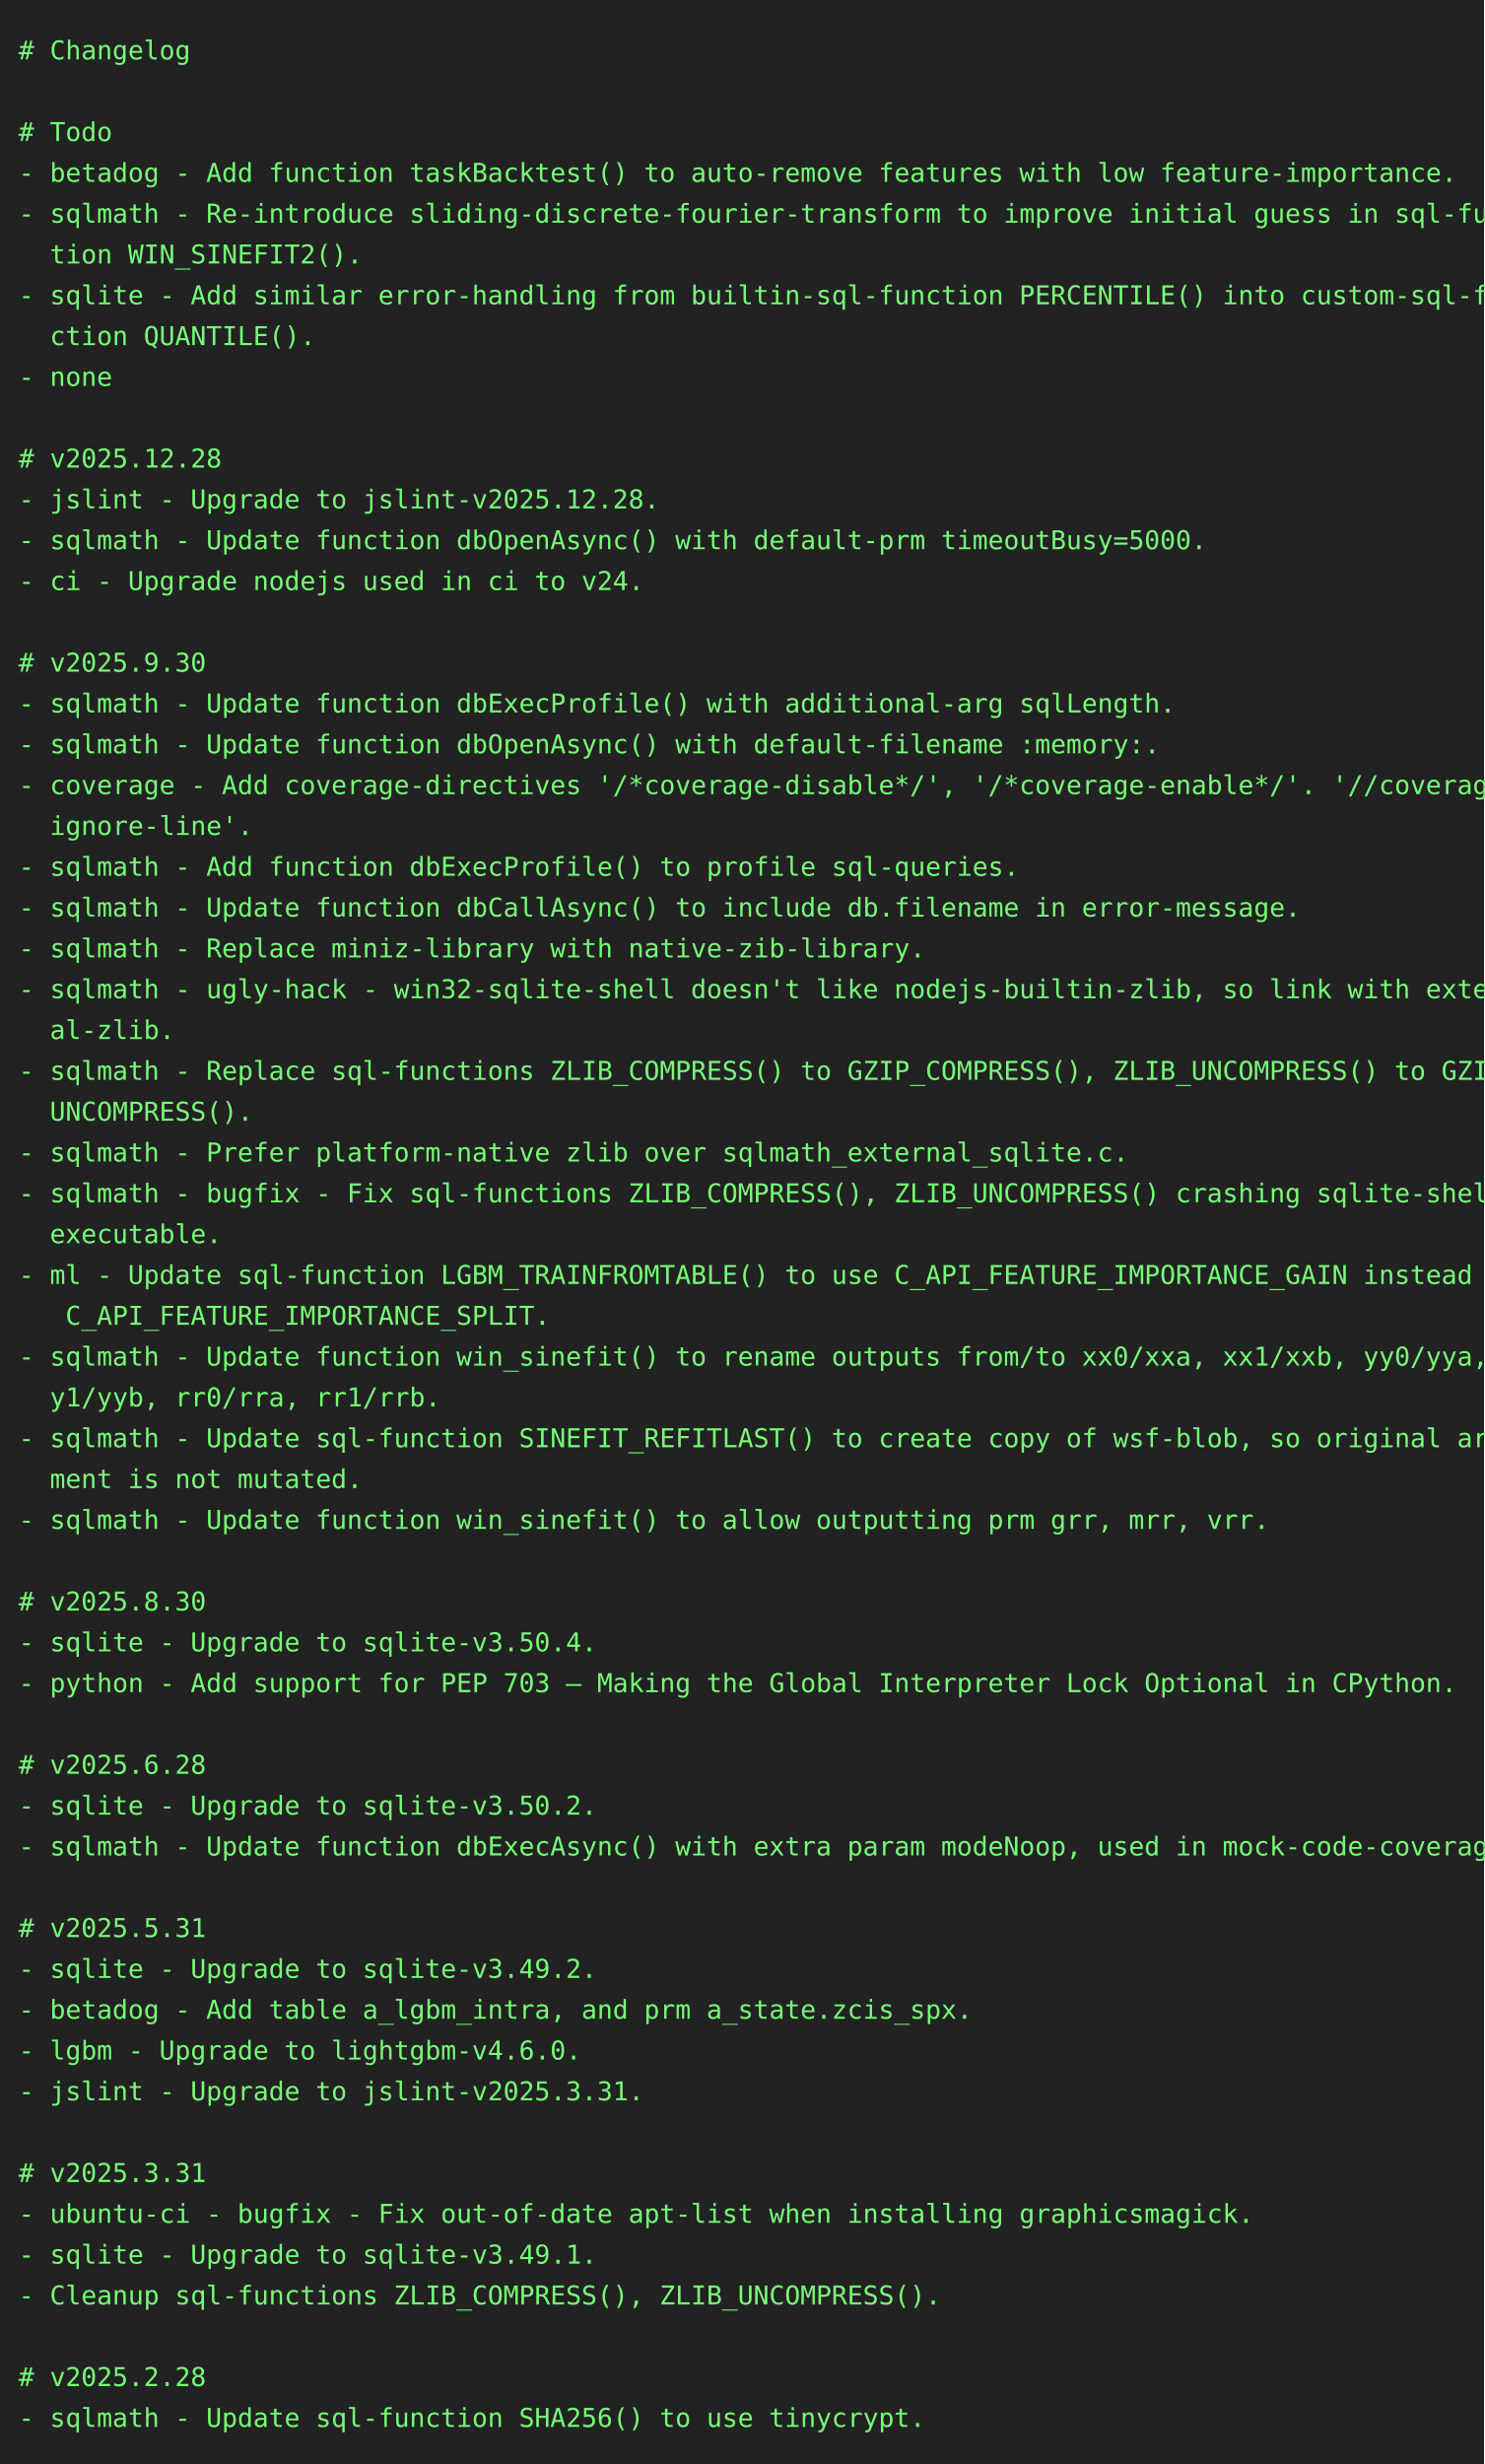
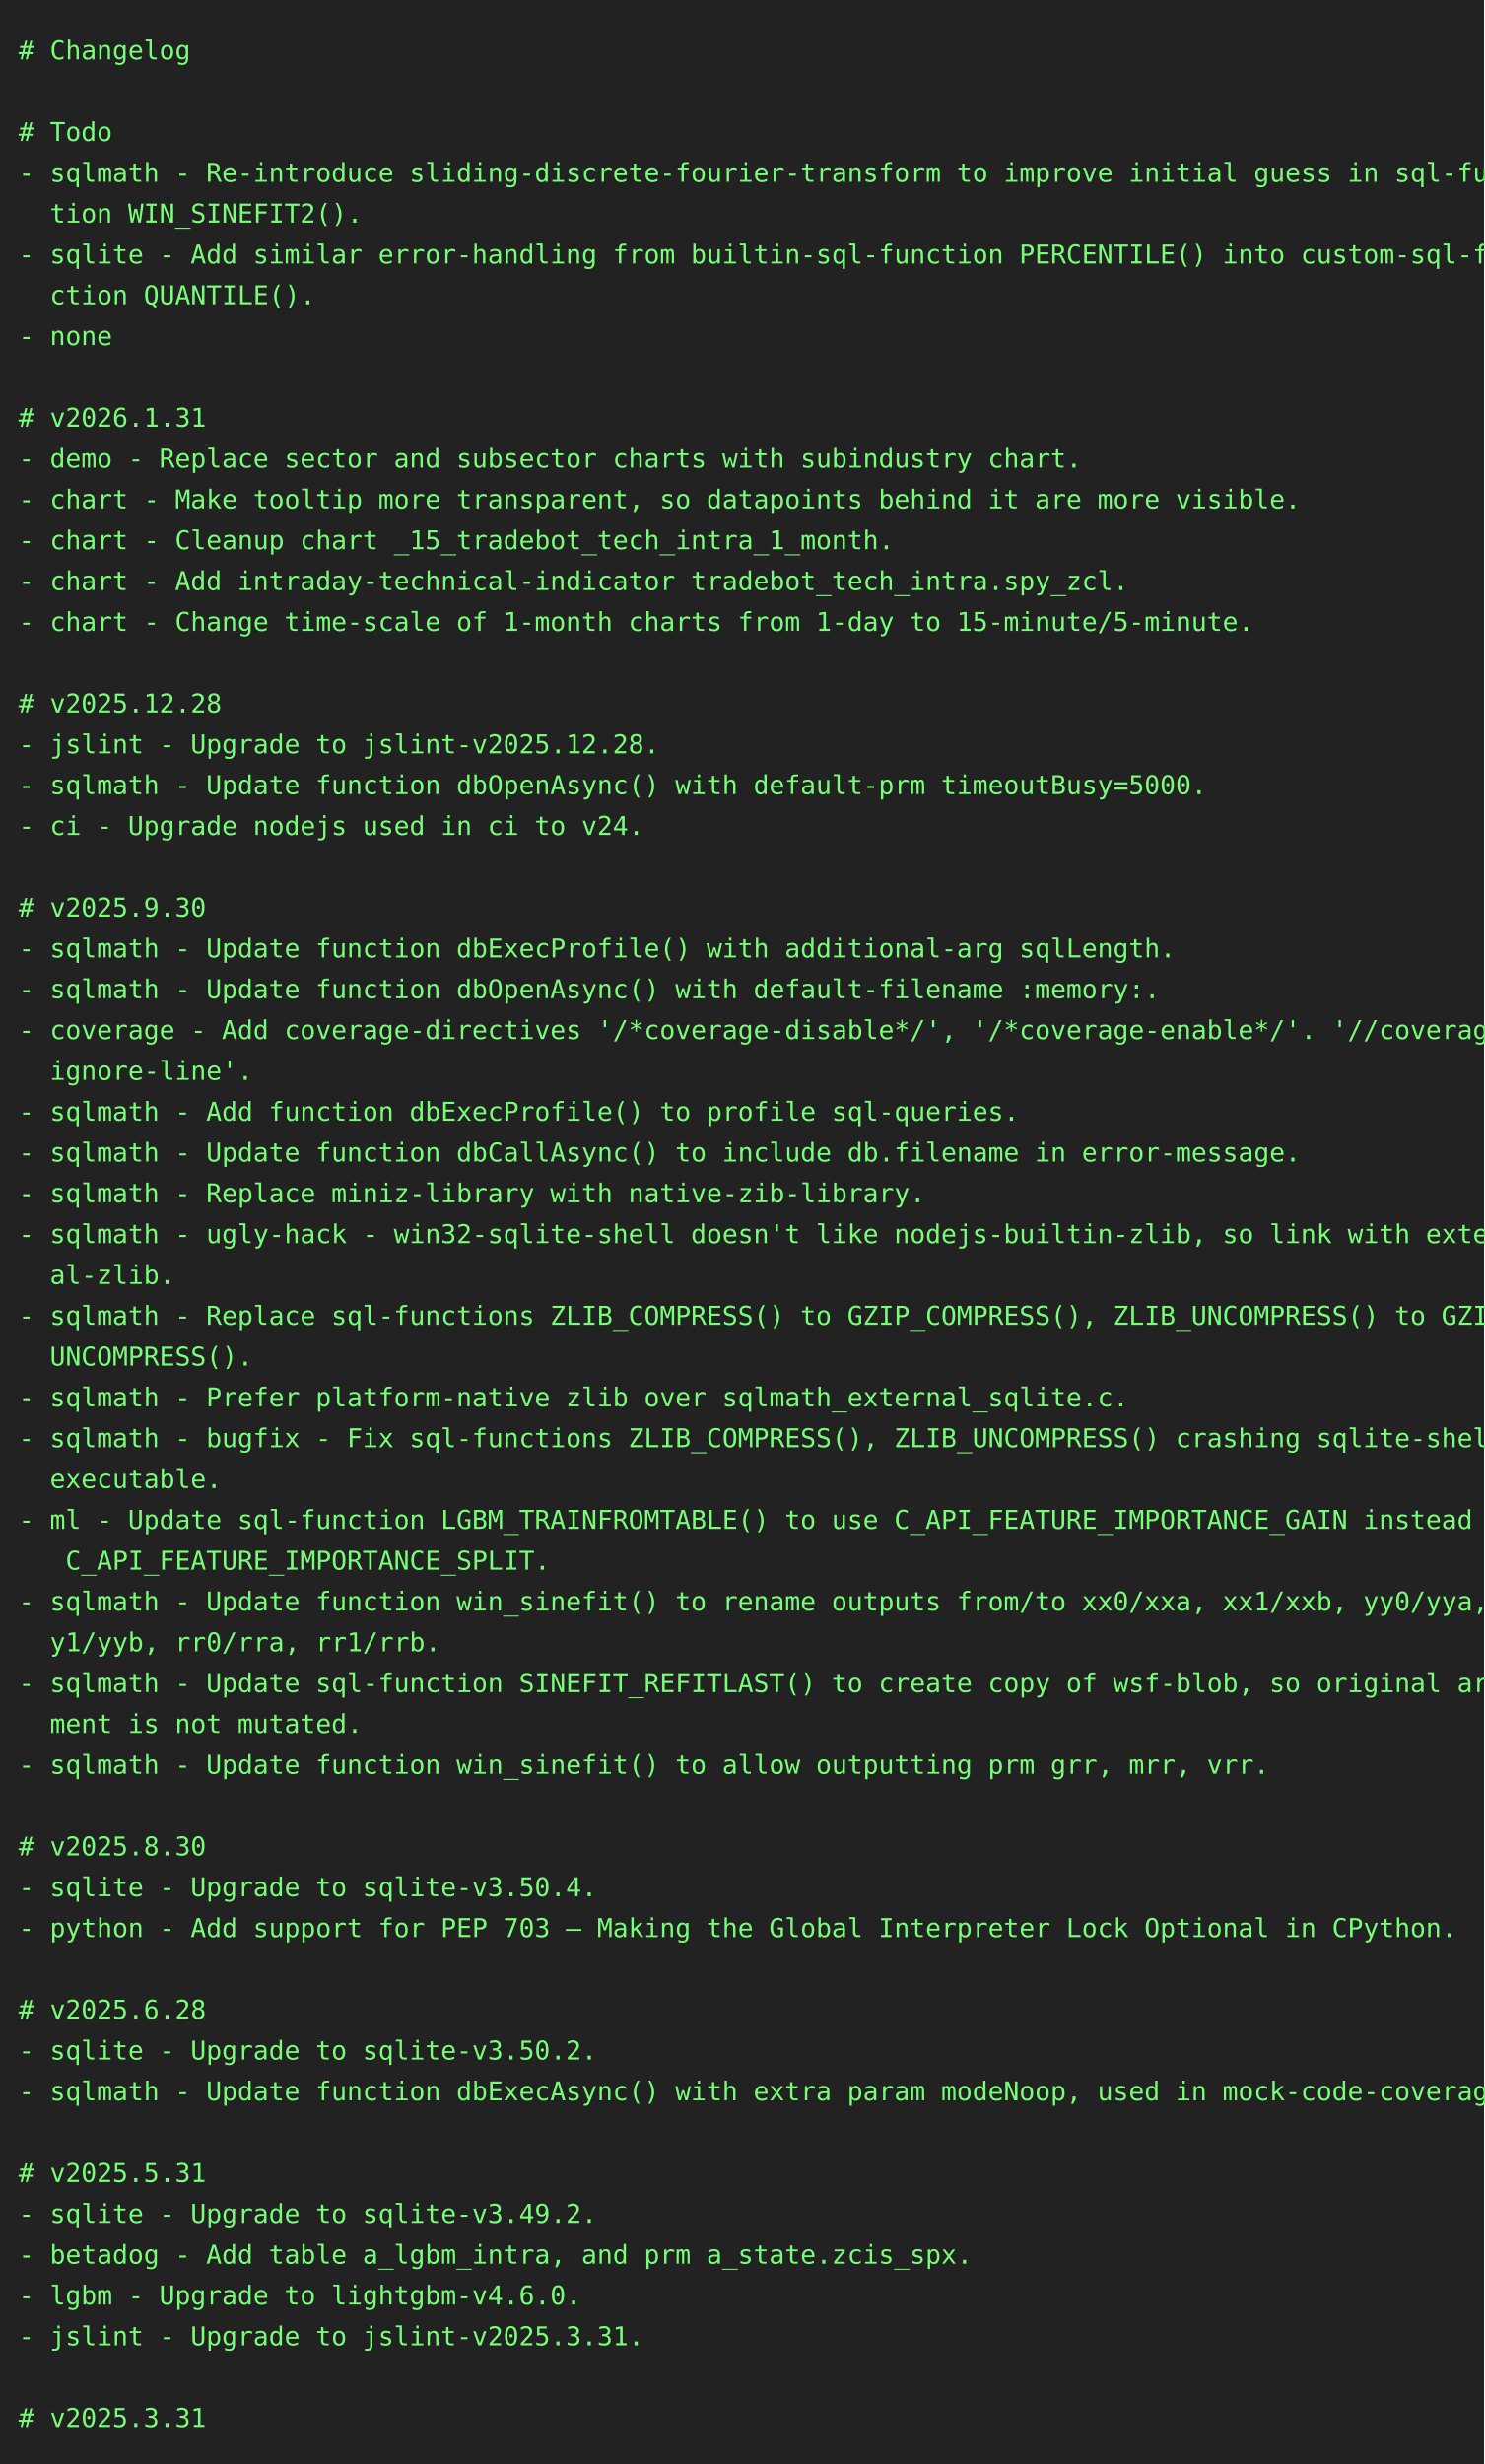
<svg xmlns="http://www.w3.org/2000/svg" height="1328" width="800">
  <rect height="1328" fill="#222" width="800" />
  <text fill="#7f7" font-family="consolas, menlo, monospace" font-size="14" xml:space="preserve">
    <tspan lengthAdjust="spacingAndGlyphs" textLength="768" x="10" y="32"># Changelog                                                                                      </tspan>
    <tspan lengthAdjust="spacingAndGlyphs" textLength="768" x="10" y="54">                                                                                                 </tspan>
    <tspan lengthAdjust="spacingAndGlyphs" textLength="768" x="10" y="76"># Todo                                                                                           </tspan>
-     <tspan lengthAdjust="spacingAndGlyphs" textLength="768" x="10" y="98">- betadog - Add function taskBacktest() to auto-remove features with low feature-importance.     </tspan>
-     <tspan lengthAdjust="spacingAndGlyphs" textLength="768" x="10" y="120">- sqlmath - Re-introduce sliding-discrete-fourier-transform to improve initial guess in sql-func\</tspan>
-     <tspan lengthAdjust="spacingAndGlyphs" textLength="768" x="10" y="142">  tion WIN_SINEFIT2().                                                                           </tspan>
-     <tspan lengthAdjust="spacingAndGlyphs" textLength="768" x="10" y="164">- sqlite - Add similar error-handling from builtin-sql-function PERCENTILE() into custom-sql-fun\</tspan>
-     <tspan lengthAdjust="spacingAndGlyphs" textLength="768" x="10" y="186">  ction QUANTILE().                                                                              </tspan>
-     <tspan lengthAdjust="spacingAndGlyphs" textLength="768" x="10" y="208">- none                                                                                           </tspan>
-     <tspan lengthAdjust="spacingAndGlyphs" textLength="768" x="10" y="230">                                                                                                 </tspan>
-     <tspan lengthAdjust="spacingAndGlyphs" textLength="768" x="10" y="252"># v2025.12.28                                                                                    </tspan>
-     <tspan lengthAdjust="spacingAndGlyphs" textLength="768" x="10" y="274">- jslint - Upgrade to jslint-v2025.12.28.                                                        </tspan>
-     <tspan lengthAdjust="spacingAndGlyphs" textLength="768" x="10" y="296">- sqlmath - Update function dbOpenAsync() with default-prm timeoutBusy=5000.                     </tspan>
-     <tspan lengthAdjust="spacingAndGlyphs" textLength="768" x="10" y="318">- ci - Upgrade nodejs used in ci to v24.                                                         </tspan>
-     <tspan lengthAdjust="spacingAndGlyphs" textLength="768" x="10" y="340">                                                                                                 </tspan>
-     <tspan lengthAdjust="spacingAndGlyphs" textLength="768" x="10" y="362"># v2025.9.30                                                                                     </tspan>
-     <tspan lengthAdjust="spacingAndGlyphs" textLength="768" x="10" y="384">- sqlmath - Update function dbExecProfile() with additional-arg sqlLength.                       </tspan>
-     <tspan lengthAdjust="spacingAndGlyphs" textLength="768" x="10" y="406">- sqlmath - Update function dbOpenAsync() with default-filename :memory:.                        </tspan>
-     <tspan lengthAdjust="spacingAndGlyphs" textLength="768" x="10" y="428">- coverage - Add coverage-directives '/*coverage-disable*/', '/*coverage-enable*/'. '//coverage-\</tspan>
-     <tspan lengthAdjust="spacingAndGlyphs" textLength="768" x="10" y="450">  ignore-line'.                                                                                  </tspan>
-     <tspan lengthAdjust="spacingAndGlyphs" textLength="768" x="10" y="472">- sqlmath - Add function dbExecProfile() to profile sql-queries.                                 </tspan>
-     <tspan lengthAdjust="spacingAndGlyphs" textLength="768" x="10" y="494">- sqlmath - Update function dbCallAsync() to include db.filename in error-message.               </tspan>
-     <tspan lengthAdjust="spacingAndGlyphs" textLength="768" x="10" y="516">- sqlmath - Replace miniz-library with native-zib-library.                                       </tspan>
-     <tspan lengthAdjust="spacingAndGlyphs" textLength="768" x="10" y="538">- sqlmath - ugly-hack - win32-sqlite-shell doesn't like nodejs-builtin-zlib, so link with extern\</tspan>
-     <tspan lengthAdjust="spacingAndGlyphs" textLength="768" x="10" y="560">  al-zlib.                                                                                       </tspan>
-     <tspan lengthAdjust="spacingAndGlyphs" textLength="768" x="10" y="582">- sqlmath - Replace sql-functions ZLIB_COMPRESS() to GZIP_COMPRESS(), ZLIB_UNCOMPRESS() to GZIP_\</tspan>
-     <tspan lengthAdjust="spacingAndGlyphs" textLength="768" x="10" y="604">  UNCOMPRESS().                                                                                  </tspan>
-     <tspan lengthAdjust="spacingAndGlyphs" textLength="768" x="10" y="626">- sqlmath - Prefer platform-native zlib over sqlmath_external_sqlite.c.                          </tspan>
-     <tspan lengthAdjust="spacingAndGlyphs" textLength="768" x="10" y="648">- sqlmath - bugfix - Fix sql-functions ZLIB_COMPRESS(), ZLIB_UNCOMPRESS() crashing sqlite-shell-\</tspan>
-     <tspan lengthAdjust="spacingAndGlyphs" textLength="768" x="10" y="670">  executable.                                                                                    </tspan>
-     <tspan lengthAdjust="spacingAndGlyphs" textLength="768" x="10" y="692">- ml - Update sql-function LGBM_TRAINFROMTABLE() to use C_API_FEATURE_IMPORTANCE_GAIN instead of\</tspan>
-     <tspan lengthAdjust="spacingAndGlyphs" textLength="768" x="10" y="714">   C_API_FEATURE_IMPORTANCE_SPLIT.                                                               </tspan>
-     <tspan lengthAdjust="spacingAndGlyphs" textLength="768" x="10" y="736">- sqlmath - Update function win_sinefit() to rename outputs from/to xx0/xxa, xx1/xxb, yy0/yya, y\</tspan>
-     <tspan lengthAdjust="spacingAndGlyphs" textLength="768" x="10" y="758">  y1/yyb, rr0/rra, rr1/rrb.                                                                      </tspan>
-     <tspan lengthAdjust="spacingAndGlyphs" textLength="768" x="10" y="780">- sqlmath - Update sql-function SINEFIT_REFITLAST() to create copy of wsf-blob, so original argu\</tspan>
-     <tspan lengthAdjust="spacingAndGlyphs" textLength="768" x="10" y="802">  ment is not mutated.                                                                           </tspan>
-     <tspan lengthAdjust="spacingAndGlyphs" textLength="768" x="10" y="824">- sqlmath - Update function win_sinefit() to allow outputting prm grr, mrr, vrr.                 </tspan>
-     <tspan lengthAdjust="spacingAndGlyphs" textLength="768" x="10" y="846">                                                                                                 </tspan>
-     <tspan lengthAdjust="spacingAndGlyphs" textLength="768" x="10" y="868"># v2025.8.30                                                                                     </tspan>
-     <tspan lengthAdjust="spacingAndGlyphs" textLength="768" x="10" y="890">- sqlite - Upgrade to sqlite-v3.50.4.                                                            </tspan>
-     <tspan lengthAdjust="spacingAndGlyphs" textLength="768" x="10" y="912">- python - Add support for PEP 703 – Making the Global Interpreter Lock Optional in CPython.     </tspan>
-     <tspan lengthAdjust="spacingAndGlyphs" textLength="768" x="10" y="934">                                                                                                 </tspan>
-     <tspan lengthAdjust="spacingAndGlyphs" textLength="768" x="10" y="956"># v2025.6.28                                                                                     </tspan>
-     <tspan lengthAdjust="spacingAndGlyphs" textLength="768" x="10" y="978">- sqlite - Upgrade to sqlite-v3.50.2.                                                            </tspan>
-     <tspan lengthAdjust="spacingAndGlyphs" textLength="768" x="10" y="1000">- sqlmath - Update function dbExecAsync() with extra param modeNoop, used in mock-code-coverage. </tspan>
-     <tspan lengthAdjust="spacingAndGlyphs" textLength="768" x="10" y="1022">                                                                                                 </tspan>
-     <tspan lengthAdjust="spacingAndGlyphs" textLength="768" x="10" y="1044"># v2025.5.31                                                                                     </tspan>
-     <tspan lengthAdjust="spacingAndGlyphs" textLength="768" x="10" y="1066">- sqlite - Upgrade to sqlite-v3.49.2.                                                            </tspan>
-     <tspan lengthAdjust="spacingAndGlyphs" textLength="768" x="10" y="1088">- betadog - Add table a_lgbm_intra, and prm a_state.zcis_spx.                                    </tspan>
-     <tspan lengthAdjust="spacingAndGlyphs" textLength="768" x="10" y="1110">- lgbm - Upgrade to lightgbm-v4.6.0.                                                             </tspan>
-     <tspan lengthAdjust="spacingAndGlyphs" textLength="768" x="10" y="1132">- jslint - Upgrade to jslint-v2025.3.31.                                                         </tspan>
+     <tspan lengthAdjust="spacingAndGlyphs" textLength="768" x="10" y="98">- sqlmath - Re-introduce sliding-discrete-fourier-transform to improve initial guess in sql-func\</tspan>
+     <tspan lengthAdjust="spacingAndGlyphs" textLength="768" x="10" y="120">  tion WIN_SINEFIT2().                                                                           </tspan>
+     <tspan lengthAdjust="spacingAndGlyphs" textLength="768" x="10" y="142">- sqlite - Add similar error-handling from builtin-sql-function PERCENTILE() into custom-sql-fun\</tspan>
+     <tspan lengthAdjust="spacingAndGlyphs" textLength="768" x="10" y="164">  ction QUANTILE().                                                                              </tspan>
+     <tspan lengthAdjust="spacingAndGlyphs" textLength="768" x="10" y="186">- none                                                                                           </tspan>
+     <tspan lengthAdjust="spacingAndGlyphs" textLength="768" x="10" y="208">                                                                                                 </tspan>
+     <tspan lengthAdjust="spacingAndGlyphs" textLength="768" x="10" y="230"># v2026.1.31                                                                                     </tspan>
+     <tspan lengthAdjust="spacingAndGlyphs" textLength="768" x="10" y="252">- demo - Replace sector and subsector charts with subindustry chart.                             </tspan>
+     <tspan lengthAdjust="spacingAndGlyphs" textLength="768" x="10" y="274">- chart - Make tooltip more transparent, so datapoints behind it are more visible.               </tspan>
+     <tspan lengthAdjust="spacingAndGlyphs" textLength="768" x="10" y="296">- chart - Cleanup chart _15_tradebot_tech_intra_1_month.                                         </tspan>
+     <tspan lengthAdjust="spacingAndGlyphs" textLength="768" x="10" y="318">- chart - Add intraday-technical-indicator tradebot_tech_intra.spy_zcl.                          </tspan>
+     <tspan lengthAdjust="spacingAndGlyphs" textLength="768" x="10" y="340">- chart - Change time-scale of 1-month charts from 1-day to 15-minute/5-minute.                  </tspan>
+     <tspan lengthAdjust="spacingAndGlyphs" textLength="768" x="10" y="362">                                                                                                 </tspan>
+     <tspan lengthAdjust="spacingAndGlyphs" textLength="768" x="10" y="384"># v2025.12.28                                                                                    </tspan>
+     <tspan lengthAdjust="spacingAndGlyphs" textLength="768" x="10" y="406">- jslint - Upgrade to jslint-v2025.12.28.                                                        </tspan>
+     <tspan lengthAdjust="spacingAndGlyphs" textLength="768" x="10" y="428">- sqlmath - Update function dbOpenAsync() with default-prm timeoutBusy=5000.                     </tspan>
+     <tspan lengthAdjust="spacingAndGlyphs" textLength="768" x="10" y="450">- ci - Upgrade nodejs used in ci to v24.                                                         </tspan>
+     <tspan lengthAdjust="spacingAndGlyphs" textLength="768" x="10" y="472">                                                                                                 </tspan>
+     <tspan lengthAdjust="spacingAndGlyphs" textLength="768" x="10" y="494"># v2025.9.30                                                                                     </tspan>
+     <tspan lengthAdjust="spacingAndGlyphs" textLength="768" x="10" y="516">- sqlmath - Update function dbExecProfile() with additional-arg sqlLength.                       </tspan>
+     <tspan lengthAdjust="spacingAndGlyphs" textLength="768" x="10" y="538">- sqlmath - Update function dbOpenAsync() with default-filename :memory:.                        </tspan>
+     <tspan lengthAdjust="spacingAndGlyphs" textLength="768" x="10" y="560">- coverage - Add coverage-directives '/*coverage-disable*/', '/*coverage-enable*/'. '//coverage-\</tspan>
+     <tspan lengthAdjust="spacingAndGlyphs" textLength="768" x="10" y="582">  ignore-line'.                                                                                  </tspan>
+     <tspan lengthAdjust="spacingAndGlyphs" textLength="768" x="10" y="604">- sqlmath - Add function dbExecProfile() to profile sql-queries.                                 </tspan>
+     <tspan lengthAdjust="spacingAndGlyphs" textLength="768" x="10" y="626">- sqlmath - Update function dbCallAsync() to include db.filename in error-message.               </tspan>
+     <tspan lengthAdjust="spacingAndGlyphs" textLength="768" x="10" y="648">- sqlmath - Replace miniz-library with native-zib-library.                                       </tspan>
+     <tspan lengthAdjust="spacingAndGlyphs" textLength="768" x="10" y="670">- sqlmath - ugly-hack - win32-sqlite-shell doesn't like nodejs-builtin-zlib, so link with extern\</tspan>
+     <tspan lengthAdjust="spacingAndGlyphs" textLength="768" x="10" y="692">  al-zlib.                                                                                       </tspan>
+     <tspan lengthAdjust="spacingAndGlyphs" textLength="768" x="10" y="714">- sqlmath - Replace sql-functions ZLIB_COMPRESS() to GZIP_COMPRESS(), ZLIB_UNCOMPRESS() to GZIP_\</tspan>
+     <tspan lengthAdjust="spacingAndGlyphs" textLength="768" x="10" y="736">  UNCOMPRESS().                                                                                  </tspan>
+     <tspan lengthAdjust="spacingAndGlyphs" textLength="768" x="10" y="758">- sqlmath - Prefer platform-native zlib over sqlmath_external_sqlite.c.                          </tspan>
+     <tspan lengthAdjust="spacingAndGlyphs" textLength="768" x="10" y="780">- sqlmath - bugfix - Fix sql-functions ZLIB_COMPRESS(), ZLIB_UNCOMPRESS() crashing sqlite-shell-\</tspan>
+     <tspan lengthAdjust="spacingAndGlyphs" textLength="768" x="10" y="802">  executable.                                                                                    </tspan>
+     <tspan lengthAdjust="spacingAndGlyphs" textLength="768" x="10" y="824">- ml - Update sql-function LGBM_TRAINFROMTABLE() to use C_API_FEATURE_IMPORTANCE_GAIN instead of\</tspan>
+     <tspan lengthAdjust="spacingAndGlyphs" textLength="768" x="10" y="846">   C_API_FEATURE_IMPORTANCE_SPLIT.                                                               </tspan>
+     <tspan lengthAdjust="spacingAndGlyphs" textLength="768" x="10" y="868">- sqlmath - Update function win_sinefit() to rename outputs from/to xx0/xxa, xx1/xxb, yy0/yya, y\</tspan>
+     <tspan lengthAdjust="spacingAndGlyphs" textLength="768" x="10" y="890">  y1/yyb, rr0/rra, rr1/rrb.                                                                      </tspan>
+     <tspan lengthAdjust="spacingAndGlyphs" textLength="768" x="10" y="912">- sqlmath - Update sql-function SINEFIT_REFITLAST() to create copy of wsf-blob, so original argu\</tspan>
+     <tspan lengthAdjust="spacingAndGlyphs" textLength="768" x="10" y="934">  ment is not mutated.                                                                           </tspan>
+     <tspan lengthAdjust="spacingAndGlyphs" textLength="768" x="10" y="956">- sqlmath - Update function win_sinefit() to allow outputting prm grr, mrr, vrr.                 </tspan>
+     <tspan lengthAdjust="spacingAndGlyphs" textLength="768" x="10" y="978">                                                                                                 </tspan>
+     <tspan lengthAdjust="spacingAndGlyphs" textLength="768" x="10" y="1000"># v2025.8.30                                                                                     </tspan>
+     <tspan lengthAdjust="spacingAndGlyphs" textLength="768" x="10" y="1022">- sqlite - Upgrade to sqlite-v3.50.4.                                                            </tspan>
+     <tspan lengthAdjust="spacingAndGlyphs" textLength="768" x="10" y="1044">- python - Add support for PEP 703 – Making the Global Interpreter Lock Optional in CPython.     </tspan>
+     <tspan lengthAdjust="spacingAndGlyphs" textLength="768" x="10" y="1066">                                                                                                 </tspan>
+     <tspan lengthAdjust="spacingAndGlyphs" textLength="768" x="10" y="1088"># v2025.6.28                                                                                     </tspan>
+     <tspan lengthAdjust="spacingAndGlyphs" textLength="768" x="10" y="1110">- sqlite - Upgrade to sqlite-v3.50.2.                                                            </tspan>
+     <tspan lengthAdjust="spacingAndGlyphs" textLength="768" x="10" y="1132">- sqlmath - Update function dbExecAsync() with extra param modeNoop, used in mock-code-coverage. </tspan>
    <tspan lengthAdjust="spacingAndGlyphs" textLength="768" x="10" y="1154">                                                                                                 </tspan>
-     <tspan lengthAdjust="spacingAndGlyphs" textLength="768" x="10" y="1176"># v2025.3.31                                                                                     </tspan>
-     <tspan lengthAdjust="spacingAndGlyphs" textLength="768" x="10" y="1198">- ubuntu-ci - bugfix - Fix out-of-date apt-list when installing graphicsmagick.                  </tspan>
-     <tspan lengthAdjust="spacingAndGlyphs" textLength="768" x="10" y="1220">- sqlite - Upgrade to sqlite-v3.49.1.                                                            </tspan>
-     <tspan lengthAdjust="spacingAndGlyphs" textLength="768" x="10" y="1242">- Cleanup sql-functions ZLIB_COMPRESS(), ZLIB_UNCOMPRESS().                                      </tspan>
-     <tspan lengthAdjust="spacingAndGlyphs" textLength="768" x="10" y="1264">                                                                                                 </tspan>
-     <tspan lengthAdjust="spacingAndGlyphs" textLength="768" x="10" y="1286"># v2025.2.28                                                                                     </tspan>
-     <tspan lengthAdjust="spacingAndGlyphs" textLength="768" x="10" y="1308">- sqlmath - Update sql-function SHA256() to use tinycrypt.                                       </tspan>
+     <tspan lengthAdjust="spacingAndGlyphs" textLength="768" x="10" y="1176"># v2025.5.31                                                                                     </tspan>
+     <tspan lengthAdjust="spacingAndGlyphs" textLength="768" x="10" y="1198">- sqlite - Upgrade to sqlite-v3.49.2.                                                            </tspan>
+     <tspan lengthAdjust="spacingAndGlyphs" textLength="768" x="10" y="1220">- betadog - Add table a_lgbm_intra, and prm a_state.zcis_spx.                                    </tspan>
+     <tspan lengthAdjust="spacingAndGlyphs" textLength="768" x="10" y="1242">- lgbm - Upgrade to lightgbm-v4.6.0.                                                             </tspan>
+     <tspan lengthAdjust="spacingAndGlyphs" textLength="768" x="10" y="1264">- jslint - Upgrade to jslint-v2025.3.31.                                                         </tspan>
+     <tspan lengthAdjust="spacingAndGlyphs" textLength="768" x="10" y="1286">                                                                                                 </tspan>
+     <tspan lengthAdjust="spacingAndGlyphs" textLength="768" x="10" y="1308"># v2025.3.31                                                                                     </tspan>
  </text>
</svg>
